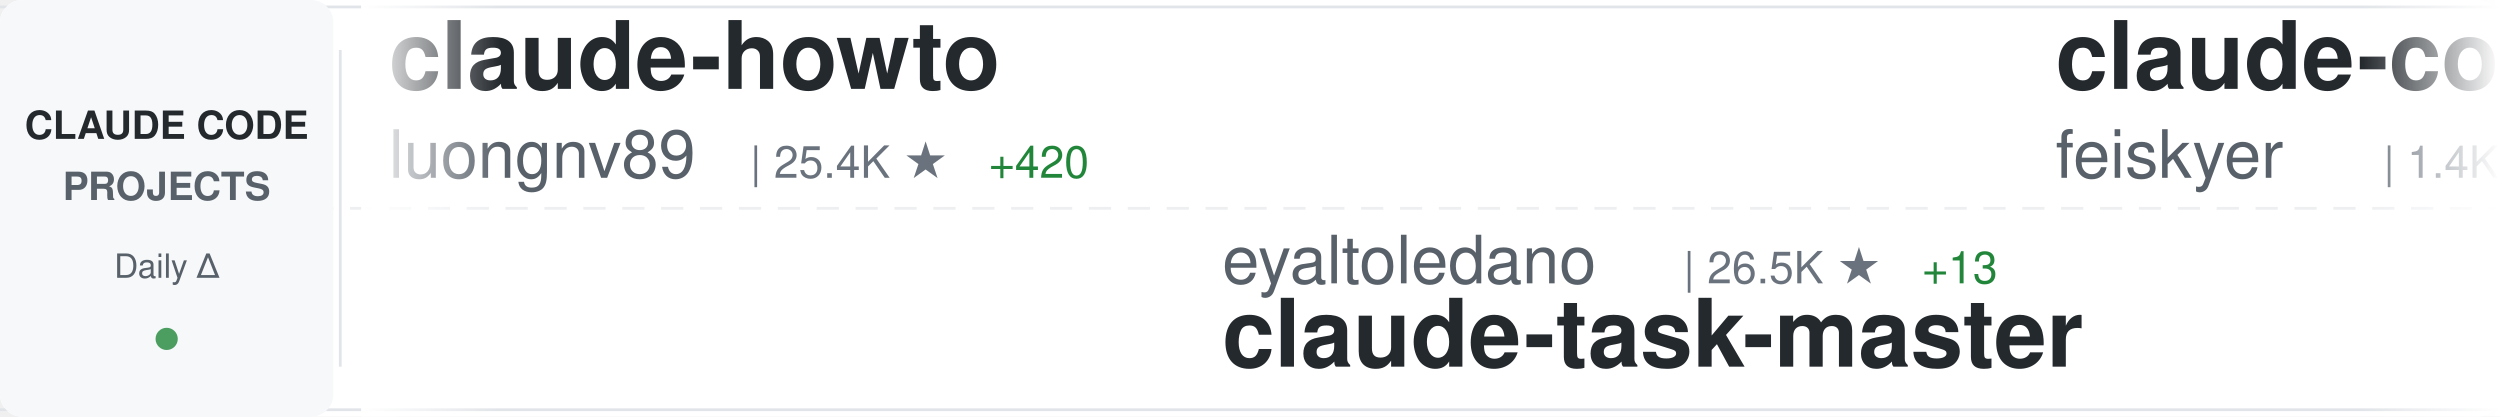
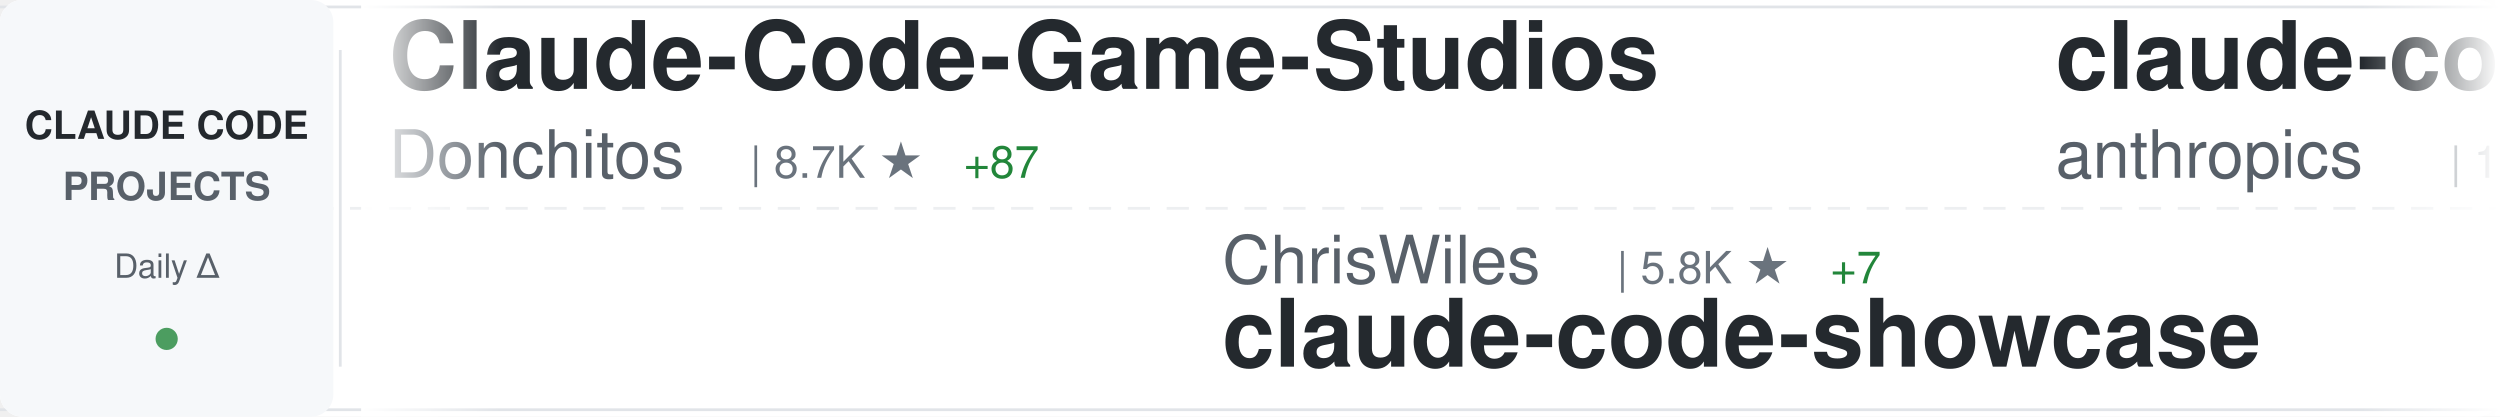
<svg xmlns="http://www.w3.org/2000/svg" width="900" height="150">
  <defs>
    <linearGradient id="awesomeLeftFade" x1="0%" y1="0%" x2="100%" y2="0%">
      <stop offset="0%" style="stop-color:#ffffff;stop-opacity:1" />
      <stop offset="100%" style="stop-color:#ffffff;stop-opacity:0" />
    </linearGradient>
    <linearGradient id="awesomeRightFade" x1="0%" y1="0%" x2="100%" y2="0%">
      <stop offset="0%" style="stop-color:#ffffff;stop-opacity:0" />
      <stop offset="100%" style="stop-color:#ffffff;stop-opacity:1" />
    </linearGradient>
  </defs>
  <rect width="900" height="150" fill="#ffffff" rx="8" />
  <rect x="0" y="2" width="900" height="1" fill="#e1e4e8" />
  <rect x="0" y="147" width="900" height="1" fill="#e1e4e8" />
  <line x1="0" y1="75" x2="900" y2="75" stroke="#e1e4e8" stroke-width="1" stroke-dasharray="8 6" opacity="0.6" />
  <rect x="0" y="0" width="120" height="150" fill="#f6f8fa" rx="8" />
  <text x="60" y="50" font-family="-apple-system, BlinkMacSystemFont, 'Segoe UI', Helvetica, Arial, sans-serif" font-size="14" font-weight="600" fill="#24292e" text-anchor="middle">CLAUDE CODE</text>
  <text x="60" y="72" font-family="-apple-system, BlinkMacSystemFont, 'Segoe UI', Helvetica, Arial, sans-serif" font-size="14" font-weight="600" fill="#586069" text-anchor="middle">PROJECTS</text>
  <text x="60" y="100" font-family="-apple-system, BlinkMacSystemFont, 'Segoe UI', Helvetica, Arial, sans-serif" font-size="12" font-weight="500" fill="#586069" text-anchor="middle">Daily Δ</text>
  <circle cx="60" cy="122" r="4" fill="#22863a" opacity="0.8" />
  <rect x="122" y="18" width="1" height="114" fill="#e1e4e8" />
  <clipPath id="awesomeTickerClip">
    <rect x="130" y="0" width="770" height="150" />
  </clipPath>
  <g clip-path="url(#awesomeTickerClip)">
    <g id="awesomeTickerItems">
      <animateTransform attributeName="transform" attributeType="XML" type="translate" from="0 0" to="-3000 0" dur="54s" repeatCount="indefinite" />
      <g transform="translate(0, 0)">
-         <text x="140" y="32" font-family="-apple-system, BlinkMacSystemFont, 'Segoe UI', Helvetica, Arial, sans-serif" font-size="34" font-weight="600" fill="#24292e">claude-howto</text>
-         <text x="140" y="64" font-family="-apple-system, BlinkMacSystemFont, 'Segoe UI', Helvetica, Arial, sans-serif" font-size="24" font-weight="400" fill="#586069">luongnv89</text>
-         <text x="270" y="64" font-family="-apple-system, BlinkMacSystemFont, 'Segoe UI', Helvetica, Arial, sans-serif" font-size="16" font-weight="500" fill="#6a737d">| 25.4K ★</text>
-         <text x="356" y="64" font-family="-apple-system, BlinkMacSystemFont, 'Segoe UI', Helvetica, Arial, sans-serif" font-size="16" font-weight="500" fill="#22863a"> +420</text>
+         <text x="140" y="32" font-family="-apple-system, BlinkMacSystemFont, 'Segoe UI', Helvetica, Arial, sans-serif" font-size="34" font-weight="600" fill="#24292e">Claude-Code-Game-Studios</text>
+         <text x="140" y="64" font-family="-apple-system, BlinkMacSystemFont, 'Segoe UI', Helvetica, Arial, sans-serif" font-size="24" font-weight="400" fill="#586069">Donchitos</text>
+         <text x="270" y="64" font-family="-apple-system, BlinkMacSystemFont, 'Segoe UI', Helvetica, Arial, sans-serif" font-size="16" font-weight="500" fill="#6a737d">| 8.7K ★</text>
+         <text x="347" y="64" font-family="-apple-system, BlinkMacSystemFont, 'Segoe UI', Helvetica, Arial, sans-serif" font-size="16" font-weight="500" fill="#22863a"> +87</text>
      </g>
      <g transform="translate(300, 0)">
-         <text x="140" y="102" font-family="-apple-system, BlinkMacSystemFont, 'Segoe UI', Helvetica, Arial, sans-serif" font-size="24" font-weight="400" fill="#586069">eyaltoledano</text>
-         <text x="306" y="102" font-family="-apple-system, BlinkMacSystemFont, 'Segoe UI', Helvetica, Arial, sans-serif" font-size="16" font-weight="500" fill="#6a737d">| 26.5K ★</text>
-         <text x="392" y="102" font-family="-apple-system, BlinkMacSystemFont, 'Segoe UI', Helvetica, Arial, sans-serif" font-size="16" font-weight="500" fill="#22863a"> +13</text>
-         <text x="140" y="132" font-family="-apple-system, BlinkMacSystemFont, 'Segoe UI', Helvetica, Arial, sans-serif" font-size="34" font-weight="600" fill="#24292e">claude-task-master</text>
+         <text x="140" y="102" font-family="-apple-system, BlinkMacSystemFont, 'Segoe UI', Helvetica, Arial, sans-serif" font-size="24" font-weight="400" fill="#586069">ChrisWiles</text>
+         <text x="282" y="102" font-family="-apple-system, BlinkMacSystemFont, 'Segoe UI', Helvetica, Arial, sans-serif" font-size="16" font-weight="500" fill="#6a737d">| 5.8K ★</text>
+         <text x="359" y="102" font-family="-apple-system, BlinkMacSystemFont, 'Segoe UI', Helvetica, Arial, sans-serif" font-size="16" font-weight="500" fill="#22863a"> +7</text>
+         <text x="140" y="132" font-family="-apple-system, BlinkMacSystemFont, 'Segoe UI', Helvetica, Arial, sans-serif" font-size="34" font-weight="600" fill="#24292e">claude-code-showcase</text>
      </g>
      <g transform="translate(600, 0)">
-         <text x="140" y="32" font-family="-apple-system, BlinkMacSystemFont, 'Segoe UI', Helvetica, Arial, sans-serif" font-size="34" font-weight="600" fill="#24292e">claude-code-settings</text>
-         <text x="140" y="64" font-family="-apple-system, BlinkMacSystemFont, 'Segoe UI', Helvetica, Arial, sans-serif" font-size="24" font-weight="400" fill="#586069">feiskyer</text>
-         <text x="258" y="64" font-family="-apple-system, BlinkMacSystemFont, 'Segoe UI', Helvetica, Arial, sans-serif" font-size="16" font-weight="500" fill="#6a737d">| 1.4K ★</text>
-         <text x="335" y="64" font-family="-apple-system, BlinkMacSystemFont, 'Segoe UI', Helvetica, Arial, sans-serif" font-size="16" font-weight="500" fill="#22863a"> +1</text>
+         <text x="140" y="32" font-family="-apple-system, BlinkMacSystemFont, 'Segoe UI', Helvetica, Arial, sans-serif" font-size="34" font-weight="600" fill="#24292e">claude-code</text>
+         <text x="140" y="64" font-family="-apple-system, BlinkMacSystemFont, 'Segoe UI', Helvetica, Arial, sans-serif" font-size="24" font-weight="400" fill="#586069">anthropics</text>
+         <text x="282" y="64" font-family="-apple-system, BlinkMacSystemFont, 'Segoe UI', Helvetica, Arial, sans-serif" font-size="16" font-weight="500" fill="#6a737d">| 112.9K ★</text>
+         <text x="377" y="64" font-family="-apple-system, BlinkMacSystemFont, 'Segoe UI', Helvetica, Arial, sans-serif" font-size="16" font-weight="500" fill="#22863a"> +396</text>
      </g>
      <g transform="translate(900, 0)">
-         <text x="140" y="102" font-family="-apple-system, BlinkMacSystemFont, 'Segoe UI', Helvetica, Arial, sans-serif" font-size="24" font-weight="400" fill="#586069">ghuntley</text>
-         <text x="258" y="102" font-family="-apple-system, BlinkMacSystemFont, 'Segoe UI', Helvetica, Arial, sans-serif" font-size="16" font-weight="500" fill="#6a737d">| 972 ★</text>
-         <text x="326" y="102" font-family="-apple-system, BlinkMacSystemFont, 'Segoe UI', Helvetica, Arial, sans-serif" font-size="16" font-weight="500" fill="#22863a"> +1</text>
-         <text x="140" y="132" font-family="-apple-system, BlinkMacSystemFont, 'Segoe UI', Helvetica, Arial, sans-serif" font-size="34" font-weight="600" fill="#24292e">claude-code-source-code-...</text>
+         <text x="140" y="102" font-family="-apple-system, BlinkMacSystemFont, 'Segoe UI', Helvetica, Arial, sans-serif" font-size="24" font-weight="400" fill="#586069">ponponon</text>
+         <text x="258" y="102" font-family="-apple-system, BlinkMacSystemFont, 'Segoe UI', Helvetica, Arial, sans-serif" font-size="16" font-weight="500" fill="#6a737d">| 2.1K ★</text>
+         <text x="335" y="102" font-family="-apple-system, BlinkMacSystemFont, 'Segoe UI', Helvetica, Arial, sans-serif" font-size="16" font-weight="500" fill="#22863a"> +9</text>
+         <text x="140" y="132" font-family="-apple-system, BlinkMacSystemFont, 'Segoe UI', Helvetica, Arial, sans-serif" font-size="34" font-weight="600" fill="#24292e">claude_code_src</text>
      </g>
      <g transform="translate(1200, 0)">
-         <text x="140" y="32" font-family="-apple-system, BlinkMacSystemFont, 'Segoe UI', Helvetica, Arial, sans-serif" font-size="34" font-weight="600" fill="#24292e">claude-code-sourcemap</text>
-         <text x="140" y="64" font-family="-apple-system, BlinkMacSystemFont, 'Segoe UI', Helvetica, Arial, sans-serif" font-size="24" font-weight="400" fill="#586069">Hyper66666</text>
-         <text x="282" y="64" font-family="-apple-system, BlinkMacSystemFont, 'Segoe UI', Helvetica, Arial, sans-serif" font-size="16" font-weight="500" fill="#6a737d">| 205 ★</text>
-         <text x="350" y="64" font-family="-apple-system, BlinkMacSystemFont, 'Segoe UI', Helvetica, Arial, sans-serif" font-size="16" font-weight="500" fill="#22863a"> +1</text>
+         <text x="140" y="32" font-family="-apple-system, BlinkMacSystemFont, 'Segoe UI', Helvetica, Arial, sans-serif" font-size="34" font-weight="600" fill="#24292e">awesome-claude-code-tool...</text>
+         <text x="140" y="64" font-family="-apple-system, BlinkMacSystemFont, 'Segoe UI', Helvetica, Arial, sans-serif" font-size="24" font-weight="400" fill="#586069">rohitg00</text>
+         <text x="258" y="64" font-family="-apple-system, BlinkMacSystemFont, 'Segoe UI', Helvetica, Arial, sans-serif" font-size="16" font-weight="500" fill="#6a737d">| 1.2K ★</text>
+         <text x="335" y="64" font-family="-apple-system, BlinkMacSystemFont, 'Segoe UI', Helvetica, Arial, sans-serif" font-size="16" font-weight="500" fill="#22863a"> +17</text>
      </g>
      <g transform="translate(1500, 0)">
-         <text x="140" y="102" font-family="-apple-system, BlinkMacSystemFont, 'Segoe UI', Helvetica, Arial, sans-serif" font-size="24" font-weight="400" fill="#586069">siteboon</text>
-         <text x="258" y="102" font-family="-apple-system, BlinkMacSystemFont, 'Segoe UI', Helvetica, Arial, sans-serif" font-size="16" font-weight="500" fill="#6a737d">| 9.7K ★</text>
-         <text x="335" y="102" font-family="-apple-system, BlinkMacSystemFont, 'Segoe UI', Helvetica, Arial, sans-serif" font-size="16" font-weight="500" fill="#22863a"> +29</text>
-         <text x="140" y="132" font-family="-apple-system, BlinkMacSystemFont, 'Segoe UI', Helvetica, Arial, sans-serif" font-size="34" font-weight="600" fill="#24292e">claudecodeui</text>
+         <text x="140" y="102" font-family="-apple-system, BlinkMacSystemFont, 'Segoe UI', Helvetica, Arial, sans-serif" font-size="24" font-weight="400" fill="#586069">1rgs</text>
+         <text x="210" y="102" font-family="-apple-system, BlinkMacSystemFont, 'Segoe UI', Helvetica, Arial, sans-serif" font-size="16" font-weight="500" fill="#6a737d">| 3.4K ★</text>
+         <text x="287" y="102" font-family="-apple-system, BlinkMacSystemFont, 'Segoe UI', Helvetica, Arial, sans-serif" font-size="16" font-weight="500" fill="#22863a"> +5</text>
+         <text x="140" y="132" font-family="-apple-system, BlinkMacSystemFont, 'Segoe UI', Helvetica, Arial, sans-serif" font-size="34" font-weight="600" fill="#24292e">claude-code-proxy</text>
      </g>
      <g transform="translate(1800, 0)">
-         <text x="140" y="32" font-family="-apple-system, BlinkMacSystemFont, 'Segoe UI', Helvetica, Arial, sans-serif" font-size="34" font-weight="600" fill="#24292e">antigravity-awesome-skil...</text>
-         <text x="140" y="64" font-family="-apple-system, BlinkMacSystemFont, 'Segoe UI', Helvetica, Arial, sans-serif" font-size="24" font-weight="400" fill="#586069">sickn33</text>
-         <text x="246" y="64" font-family="-apple-system, BlinkMacSystemFont, 'Segoe UI', Helvetica, Arial, sans-serif" font-size="16" font-weight="500" fill="#6a737d">| 32.3K ★</text>
-         <text x="332" y="64" font-family="-apple-system, BlinkMacSystemFont, 'Segoe UI', Helvetica, Arial, sans-serif" font-size="16" font-weight="500" fill="#22863a"> +186</text>
+         <text x="140" y="32" font-family="-apple-system, BlinkMacSystemFont, 'Segoe UI', Helvetica, Arial, sans-serif" font-size="34" font-weight="600" fill="#24292e">agents</text>
+         <text x="140" y="64" font-family="-apple-system, BlinkMacSystemFont, 'Segoe UI', Helvetica, Arial, sans-serif" font-size="24" font-weight="400" fill="#586069">wshobson</text>
+         <text x="258" y="64" font-family="-apple-system, BlinkMacSystemFont, 'Segoe UI', Helvetica, Arial, sans-serif" font-size="16" font-weight="500" fill="#6a737d">| 33.5K ★</text>
+         <text x="344" y="64" font-family="-apple-system, BlinkMacSystemFont, 'Segoe UI', Helvetica, Arial, sans-serif" font-size="16" font-weight="500" fill="#22863a"> +67</text>
      </g>
      <g transform="translate(2100, 0)">
-         <text x="140" y="102" font-family="-apple-system, BlinkMacSystemFont, 'Segoe UI', Helvetica, Arial, sans-serif" font-size="24" font-weight="400" fill="#586069">pengchengneo</text>
-         <text x="306" y="102" font-family="-apple-system, BlinkMacSystemFont, 'Segoe UI', Helvetica, Arial, sans-serif" font-size="16" font-weight="500" fill="#6a737d">| 1.1K ★</text>
-         <text x="383" y="102" font-family="-apple-system, BlinkMacSystemFont, 'Segoe UI', Helvetica, Arial, sans-serif" font-size="16" font-weight="500" fill="#22863a"> +8</text>
-         <text x="140" y="132" font-family="-apple-system, BlinkMacSystemFont, 'Segoe UI', Helvetica, Arial, sans-serif" font-size="34" font-weight="600" fill="#24292e">Claude-Code</text>
+         <text x="140" y="102" font-family="-apple-system, BlinkMacSystemFont, 'Segoe UI', Helvetica, Arial, sans-serif" font-size="24" font-weight="400" fill="#586069">anthropics</text>
+         <text x="282" y="102" font-family="-apple-system, BlinkMacSystemFont, 'Segoe UI', Helvetica, Arial, sans-serif" font-size="16" font-weight="500" fill="#6a737d">| 786 ★</text>
+         <text x="140" y="132" font-family="-apple-system, BlinkMacSystemFont, 'Segoe UI', Helvetica, Arial, sans-serif" font-size="34" font-weight="600" fill="#24292e">claude-code-base-action</text>
      </g>
      <g transform="translate(2400, 0)">
-         <text x="140" y="32" font-family="-apple-system, BlinkMacSystemFont, 'Segoe UI', Helvetica, Arial, sans-serif" font-size="34" font-weight="600" fill="#24292e">claude-plugins-official</text>
-         <text x="140" y="64" font-family="-apple-system, BlinkMacSystemFont, 'Segoe UI', Helvetica, Arial, sans-serif" font-size="24" font-weight="400" fill="#586069">anthropics</text>
-         <text x="282" y="64" font-family="-apple-system, BlinkMacSystemFont, 'Segoe UI', Helvetica, Arial, sans-serif" font-size="16" font-weight="500" fill="#6a737d">| 16.7K ★</text>
-         <text x="368" y="64" font-family="-apple-system, BlinkMacSystemFont, 'Segoe UI', Helvetica, Arial, sans-serif" font-size="16" font-weight="500" fill="#22863a"> +80</text>
+         <text x="140" y="32" font-family="-apple-system, BlinkMacSystemFont, 'Segoe UI', Helvetica, Arial, sans-serif" font-size="34" font-weight="600" fill="#24292e">claude-code-ultimate-gui...</text>
+         <text x="140" y="64" font-family="-apple-system, BlinkMacSystemFont, 'Segoe UI', Helvetica, Arial, sans-serif" font-size="24" font-weight="400" fill="#586069">FlorianBruniaux</text>
+         <text x="342" y="64" font-family="-apple-system, BlinkMacSystemFont, 'Segoe UI', Helvetica, Arial, sans-serif" font-size="16" font-weight="500" fill="#6a737d">| 3.2K ★</text>
+         <text x="419" y="64" font-family="-apple-system, BlinkMacSystemFont, 'Segoe UI', Helvetica, Arial, sans-serif" font-size="16" font-weight="500" fill="#22863a"> +38</text>
      </g>
      <g transform="translate(2700, 0)">
-         <text x="140" y="102" font-family="-apple-system, BlinkMacSystemFont, 'Segoe UI', Helvetica, Arial, sans-serif" font-size="24" font-weight="400" fill="#586069">https-deeplearning-ai</text>
-         <text x="414" y="102" font-family="-apple-system, BlinkMacSystemFont, 'Segoe UI', Helvetica, Arial, sans-serif" font-size="16" font-weight="500" fill="#6a737d">| 482 ★</text>
-         <text x="140" y="132" font-family="-apple-system, BlinkMacSystemFont, 'Segoe UI', Helvetica, Arial, sans-serif" font-size="34" font-weight="600" fill="#24292e">sc-claude-code-files</text>
+         <text x="140" y="102" font-family="-apple-system, BlinkMacSystemFont, 'Segoe UI', Helvetica, Arial, sans-serif" font-size="24" font-weight="400" fill="#586069">diet103</text>
+         <text x="246" y="102" font-family="-apple-system, BlinkMacSystemFont, 'Segoe UI', Helvetica, Arial, sans-serif" font-size="16" font-weight="500" fill="#6a737d">| 9.4K ★</text>
+         <text x="323" y="102" font-family="-apple-system, BlinkMacSystemFont, 'Segoe UI', Helvetica, Arial, sans-serif" font-size="16" font-weight="500" fill="#22863a"> +5</text>
+         <text x="140" y="132" font-family="-apple-system, BlinkMacSystemFont, 'Segoe UI', Helvetica, Arial, sans-serif" font-size="34" font-weight="600" fill="#24292e">claude-code-infrastructu...</text>
      </g>
      <g transform="translate(3000, 0)">
-         <text x="140" y="32" font-family="-apple-system, BlinkMacSystemFont, 'Segoe UI', Helvetica, Arial, sans-serif" font-size="34" font-weight="600" fill="#24292e">claude-howto</text>
-         <text x="140" y="64" font-family="-apple-system, BlinkMacSystemFont, 'Segoe UI', Helvetica, Arial, sans-serif" font-size="24" font-weight="400" fill="#586069">luongnv89</text>
-         <text x="270" y="64" font-family="-apple-system, BlinkMacSystemFont, 'Segoe UI', Helvetica, Arial, sans-serif" font-size="16" font-weight="500" fill="#6a737d">| 25.4K ★</text>
-         <text x="356" y="64" font-family="-apple-system, BlinkMacSystemFont, 'Segoe UI', Helvetica, Arial, sans-serif" font-size="16" font-weight="500" fill="#22863a"> +420</text>
+         <text x="140" y="32" font-family="-apple-system, BlinkMacSystemFont, 'Segoe UI', Helvetica, Arial, sans-serif" font-size="34" font-weight="600" fill="#24292e">Claude-Code-Game-Studios</text>
+         <text x="140" y="64" font-family="-apple-system, BlinkMacSystemFont, 'Segoe UI', Helvetica, Arial, sans-serif" font-size="24" font-weight="400" fill="#586069">Donchitos</text>
+         <text x="270" y="64" font-family="-apple-system, BlinkMacSystemFont, 'Segoe UI', Helvetica, Arial, sans-serif" font-size="16" font-weight="500" fill="#6a737d">| 8.7K ★</text>
+         <text x="347" y="64" font-family="-apple-system, BlinkMacSystemFont, 'Segoe UI', Helvetica, Arial, sans-serif" font-size="16" font-weight="500" fill="#22863a"> +87</text>
      </g>
      <g transform="translate(3300, 0)">
-         <text x="140" y="102" font-family="-apple-system, BlinkMacSystemFont, 'Segoe UI', Helvetica, Arial, sans-serif" font-size="24" font-weight="400" fill="#586069">eyaltoledano</text>
-         <text x="306" y="102" font-family="-apple-system, BlinkMacSystemFont, 'Segoe UI', Helvetica, Arial, sans-serif" font-size="16" font-weight="500" fill="#6a737d">| 26.5K ★</text>
-         <text x="392" y="102" font-family="-apple-system, BlinkMacSystemFont, 'Segoe UI', Helvetica, Arial, sans-serif" font-size="16" font-weight="500" fill="#22863a"> +13</text>
-         <text x="140" y="132" font-family="-apple-system, BlinkMacSystemFont, 'Segoe UI', Helvetica, Arial, sans-serif" font-size="34" font-weight="600" fill="#24292e">claude-task-master</text>
+         <text x="140" y="102" font-family="-apple-system, BlinkMacSystemFont, 'Segoe UI', Helvetica, Arial, sans-serif" font-size="24" font-weight="400" fill="#586069">ChrisWiles</text>
+         <text x="282" y="102" font-family="-apple-system, BlinkMacSystemFont, 'Segoe UI', Helvetica, Arial, sans-serif" font-size="16" font-weight="500" fill="#6a737d">| 5.8K ★</text>
+         <text x="359" y="102" font-family="-apple-system, BlinkMacSystemFont, 'Segoe UI', Helvetica, Arial, sans-serif" font-size="16" font-weight="500" fill="#22863a"> +7</text>
+         <text x="140" y="132" font-family="-apple-system, BlinkMacSystemFont, 'Segoe UI', Helvetica, Arial, sans-serif" font-size="34" font-weight="600" fill="#24292e">claude-code-showcase</text>
      </g>
      <g transform="translate(3600, 0)">
-         <text x="140" y="32" font-family="-apple-system, BlinkMacSystemFont, 'Segoe UI', Helvetica, Arial, sans-serif" font-size="34" font-weight="600" fill="#24292e">claude-code-settings</text>
-         <text x="140" y="64" font-family="-apple-system, BlinkMacSystemFont, 'Segoe UI', Helvetica, Arial, sans-serif" font-size="24" font-weight="400" fill="#586069">feiskyer</text>
-         <text x="258" y="64" font-family="-apple-system, BlinkMacSystemFont, 'Segoe UI', Helvetica, Arial, sans-serif" font-size="16" font-weight="500" fill="#6a737d">| 1.4K ★</text>
-         <text x="335" y="64" font-family="-apple-system, BlinkMacSystemFont, 'Segoe UI', Helvetica, Arial, sans-serif" font-size="16" font-weight="500" fill="#22863a"> +1</text>
+         <text x="140" y="32" font-family="-apple-system, BlinkMacSystemFont, 'Segoe UI', Helvetica, Arial, sans-serif" font-size="34" font-weight="600" fill="#24292e">claude-code</text>
+         <text x="140" y="64" font-family="-apple-system, BlinkMacSystemFont, 'Segoe UI', Helvetica, Arial, sans-serif" font-size="24" font-weight="400" fill="#586069">anthropics</text>
+         <text x="282" y="64" font-family="-apple-system, BlinkMacSystemFont, 'Segoe UI', Helvetica, Arial, sans-serif" font-size="16" font-weight="500" fill="#6a737d">| 112.9K ★</text>
+         <text x="377" y="64" font-family="-apple-system, BlinkMacSystemFont, 'Segoe UI', Helvetica, Arial, sans-serif" font-size="16" font-weight="500" fill="#22863a"> +396</text>
      </g>
      <g transform="translate(3900, 0)">
-         <text x="140" y="102" font-family="-apple-system, BlinkMacSystemFont, 'Segoe UI', Helvetica, Arial, sans-serif" font-size="24" font-weight="400" fill="#586069">ghuntley</text>
-         <text x="258" y="102" font-family="-apple-system, BlinkMacSystemFont, 'Segoe UI', Helvetica, Arial, sans-serif" font-size="16" font-weight="500" fill="#6a737d">| 972 ★</text>
-         <text x="326" y="102" font-family="-apple-system, BlinkMacSystemFont, 'Segoe UI', Helvetica, Arial, sans-serif" font-size="16" font-weight="500" fill="#22863a"> +1</text>
-         <text x="140" y="132" font-family="-apple-system, BlinkMacSystemFont, 'Segoe UI', Helvetica, Arial, sans-serif" font-size="34" font-weight="600" fill="#24292e">claude-code-source-code-...</text>
+         <text x="140" y="102" font-family="-apple-system, BlinkMacSystemFont, 'Segoe UI', Helvetica, Arial, sans-serif" font-size="24" font-weight="400" fill="#586069">ponponon</text>
+         <text x="258" y="102" font-family="-apple-system, BlinkMacSystemFont, 'Segoe UI', Helvetica, Arial, sans-serif" font-size="16" font-weight="500" fill="#6a737d">| 2.1K ★</text>
+         <text x="335" y="102" font-family="-apple-system, BlinkMacSystemFont, 'Segoe UI', Helvetica, Arial, sans-serif" font-size="16" font-weight="500" fill="#22863a"> +9</text>
+         <text x="140" y="132" font-family="-apple-system, BlinkMacSystemFont, 'Segoe UI', Helvetica, Arial, sans-serif" font-size="34" font-weight="600" fill="#24292e">claude_code_src</text>
      </g>
    </g>
  </g>
  <rect x="130" y="0" width="50" height="150" fill="url(#awesomeLeftFade)" />
  <rect x="850" y="0" width="50" height="150" fill="url(#awesomeRightFade)" />
</svg>
